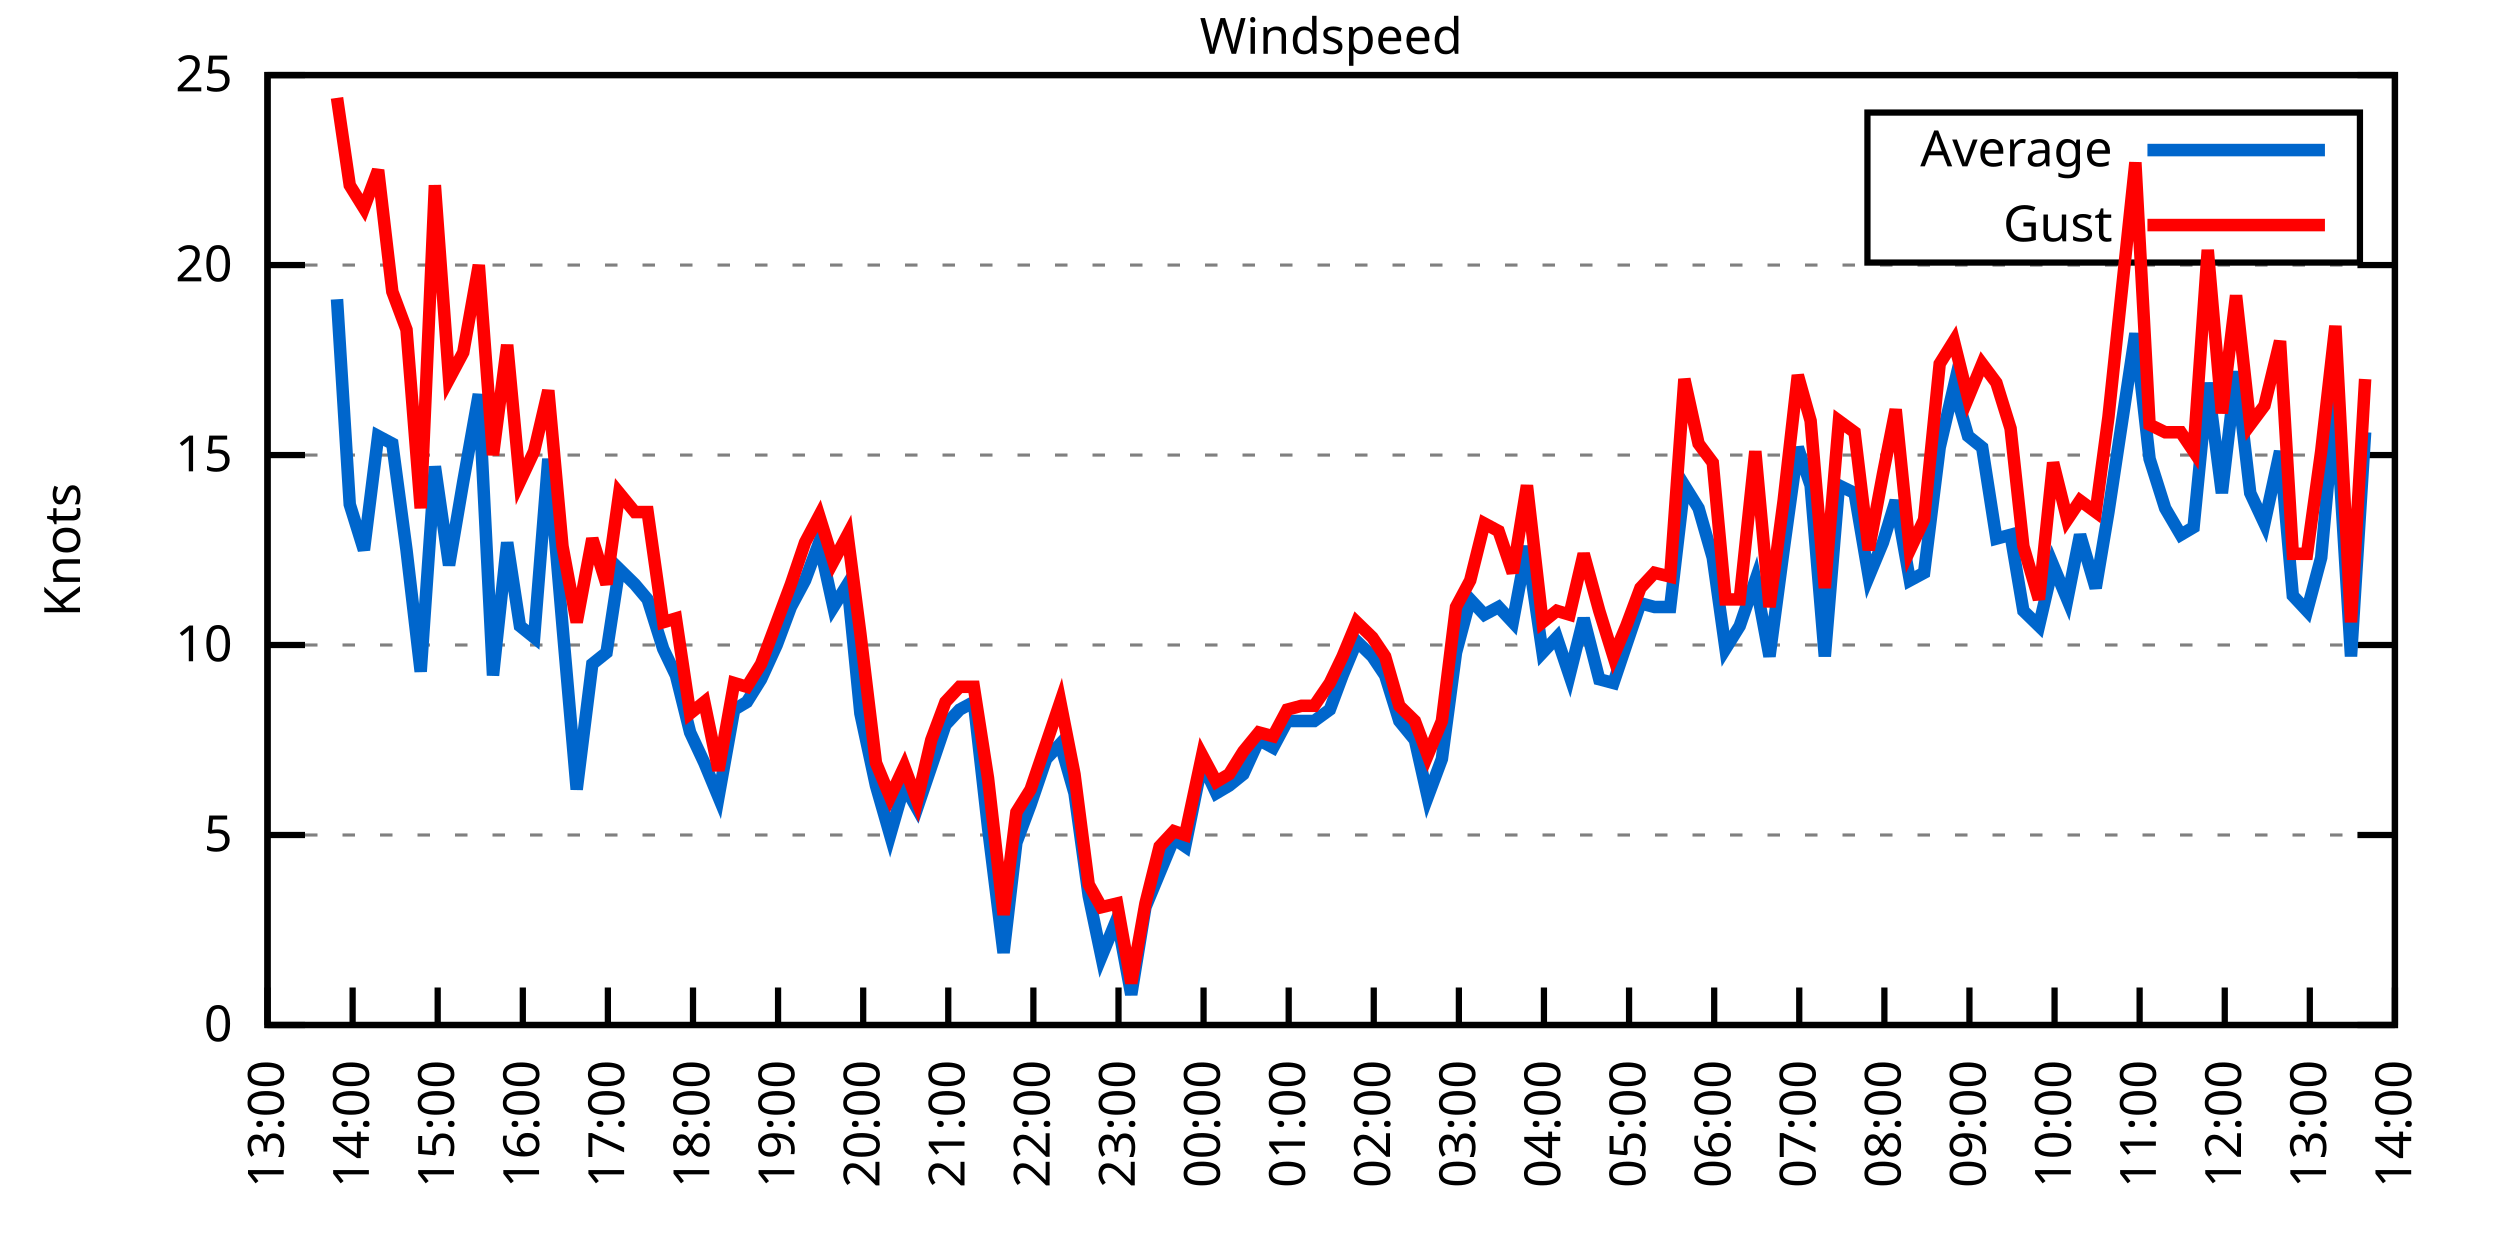
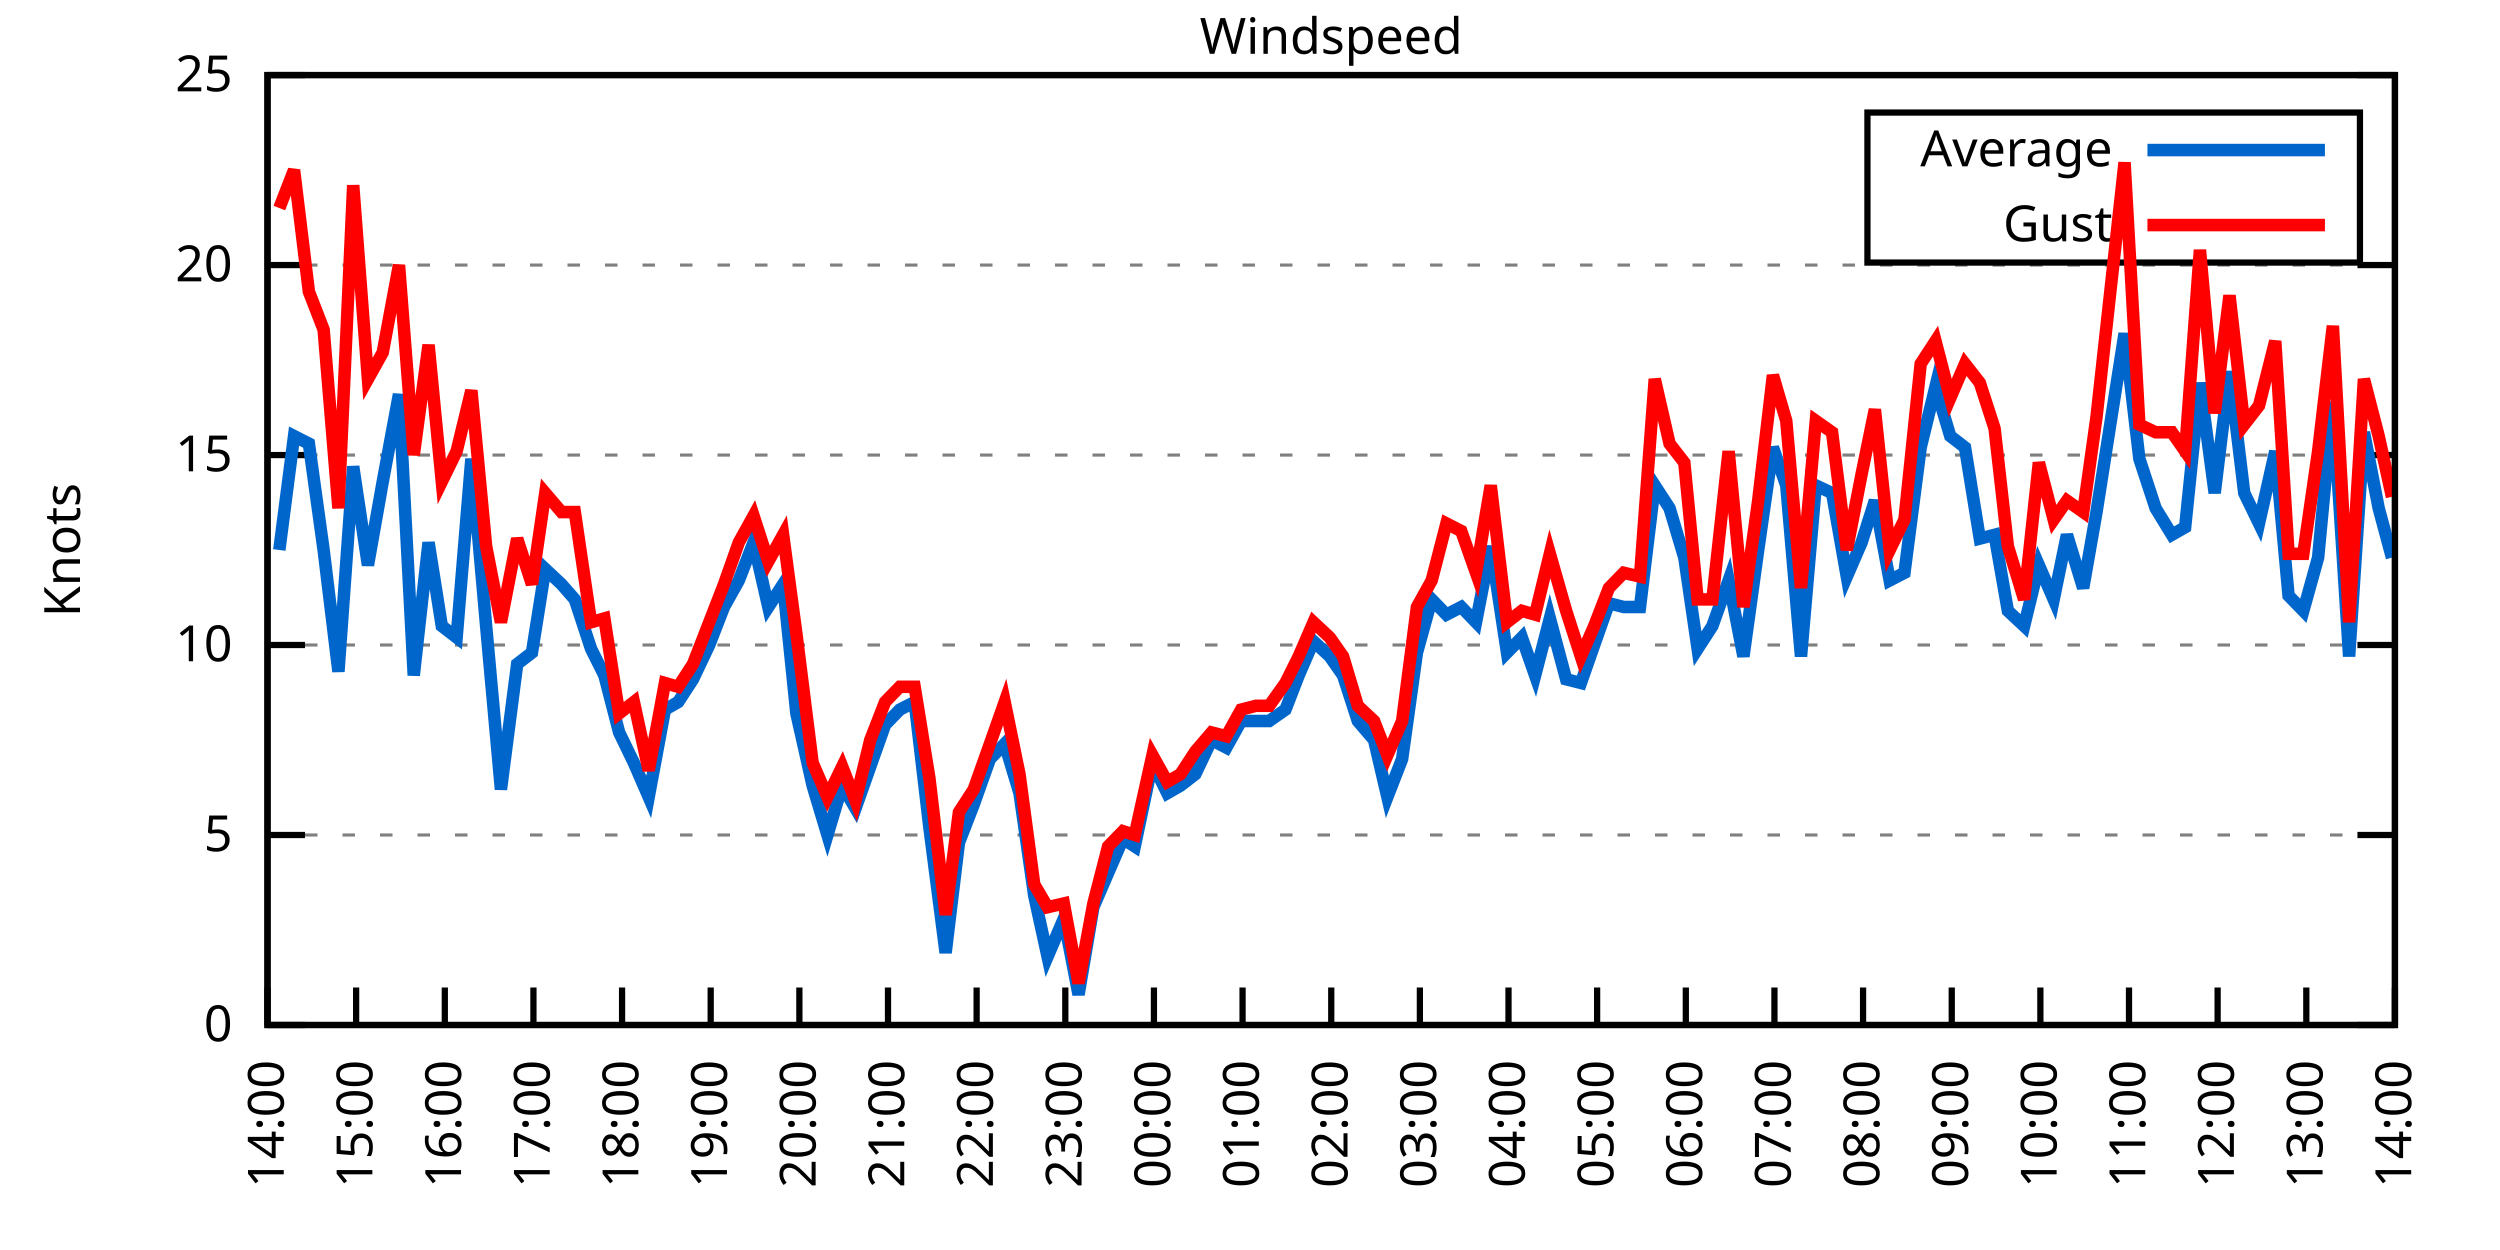
<svg xmlns="http://www.w3.org/2000/svg" xmlns:xlink="http://www.w3.org/1999/xlink" width="400" height="200" viewBox="0 0 400 200">
  <g id="gnuplot_canvas">
    <rect x="0" y="0" width="400" height="200" fill="none" />
    <defs>
      <circle id="gpDot" r="0.5" stroke-width="0.5" stroke="currentColor" />
      <path id="gpPt0" stroke-width="0.333" stroke="currentColor" d="M-1,0 h2 M0,-1 v2" />
      <path id="gpPt1" stroke-width="0.333" stroke="currentColor" d="M-1,-1 L1,1 M1,-1 L-1,1" />
      <path id="gpPt2" stroke-width="0.333" stroke="currentColor" d="M-1,0 L1,0 M0,-1 L0,1 M-1,-1 L1,1 M-1,1 L1,-1" />
      <rect id="gpPt3" stroke-width="0.333" stroke="currentColor" x="-1" y="-1" width="2" height="2" />
      <rect id="gpPt4" stroke-width="0.333" stroke="currentColor" fill="currentColor" x="-1" y="-1" width="2" height="2" />
      <circle id="gpPt5" stroke-width="0.333" stroke="currentColor" cx="0" cy="0" r="1" />
      <use xlink:href="#gpPt5" id="gpPt6" fill="currentColor" stroke="none" />
      <path id="gpPt7" stroke-width="0.333" stroke="currentColor" d="M0,-1.33 L-1.33,0.67 L1.33,0.67 z" />
      <use xlink:href="#gpPt7" id="gpPt8" fill="currentColor" stroke="none" />
      <use xlink:href="#gpPt7" id="gpPt9" stroke="currentColor" transform="rotate(180)" />
      <use xlink:href="#gpPt9" id="gpPt10" fill="currentColor" stroke="none" />
      <use xlink:href="#gpPt3" id="gpPt11" stroke="currentColor" transform="rotate(45)" />
      <use xlink:href="#gpPt11" id="gpPt12" fill="currentColor" stroke="none" />
      <path id="gpPt13" stroke-width="0.333" stroke="currentColor" d="M0,1.330 L1.265,0.411 L0.782,-1.067 L-0.782,-1.076 L-1.265,0.411 z" />
      <use xlink:href="#gpPt13" id="gpPt14" fill="currentColor" stroke="none" />
      <filter id="textbox" filterUnits="objectBoundingBox" x="0" y="0" height="1" width="1">
        <feFlood flood-color="white" flood-opacity="1" result="bgnd" />
        <feComposite in="SourceGraphic" in2="bgnd" operator="atop" />
      </filter>
      <filter id="greybox" filterUnits="objectBoundingBox" x="0" y="0" height="1" width="1">
        <feFlood flood-color="lightgrey" flood-opacity="1" result="grey" />
        <feComposite in="SourceGraphic" in2="grey" operator="atop" />
      </filter>
    </defs>
    <g fill="none" color="white" stroke="currentColor" stroke-width="1.00" stroke-linecap="butt" stroke-linejoin="miter">
</g>
    <g fill="none" color="black" stroke="currentColor" stroke-width="1.00" stroke-linecap="butt" stroke-linejoin="miter">
      <g stroke="none" shape-rendering="crispEdges">
        <polygon fill="rgb(255, 255, 255)" points="42.80,164.00 383.18,164.00 383.18,12.02 42.80,12.02 " />
      </g>
    </g>
    <g fill="none" color="black" stroke="currentColor" stroke-width="1.00" stroke-linecap="butt" stroke-linejoin="miter">
</g>
    <g fill="none" color="black" stroke="black" stroke-width="0.50" stroke-linecap="butt" stroke-linejoin="miter">
</g>
    <g fill="none" color="gray" stroke="currentColor" stroke-width="0.50" stroke-linecap="butt" stroke-linejoin="miter">
      <path stroke="gray" stroke-dasharray="2,4" class="gridline" d="M42.80,164.00 L383.19,164.00  " />
    </g>
    <g fill="none" color="gray" stroke="gray" stroke-width="1.00" stroke-linecap="butt" stroke-linejoin="miter">
</g>
    <g fill="none" color="black" stroke="currentColor" stroke-width="1.00" stroke-linecap="butt" stroke-linejoin="miter">
      <path stroke="black" d="M42.80,164.00 L48.80,164.00 M383.19,164.00 L377.19,164.00  " />
      <g transform="translate(37.20,166.60)" stroke="none" fill="black" font-family="Sans" font-size="8.00" text-anchor="end">
        <text>
          <tspan font-family="Sans"> 0</tspan>
        </text>
      </g>
    </g>
    <g fill="none" color="black" stroke="currentColor" stroke-width="1.00" stroke-linecap="butt" stroke-linejoin="miter">
</g>
    <g fill="none" color="black" stroke="black" stroke-width="0.50" stroke-linecap="butt" stroke-linejoin="miter">
</g>
    <g fill="none" color="gray" stroke="currentColor" stroke-width="0.50" stroke-linecap="butt" stroke-linejoin="miter">
      <path stroke="gray" stroke-dasharray="2,4" class="gridline" d="M42.80,133.60 L383.19,133.60  " />
    </g>
    <g fill="none" color="gray" stroke="gray" stroke-width="1.00" stroke-linecap="butt" stroke-linejoin="miter">
</g>
    <g fill="none" color="black" stroke="currentColor" stroke-width="1.00" stroke-linecap="butt" stroke-linejoin="miter">
      <path stroke="black" d="M42.80,133.60 L48.80,133.60 M383.19,133.60 L377.19,133.60  " />
      <g transform="translate(37.20,136.20)" stroke="none" fill="black" font-family="Sans" font-size="8.00" text-anchor="end">
        <text>
          <tspan font-family="Sans"> 5</tspan>
        </text>
      </g>
    </g>
    <g fill="none" color="black" stroke="currentColor" stroke-width="1.00" stroke-linecap="butt" stroke-linejoin="miter">
</g>
    <g fill="none" color="black" stroke="black" stroke-width="0.50" stroke-linecap="butt" stroke-linejoin="miter">
</g>
    <g fill="none" color="gray" stroke="currentColor" stroke-width="0.50" stroke-linecap="butt" stroke-linejoin="miter">
      <path stroke="gray" stroke-dasharray="2,4" class="gridline" d="M42.80,103.20 L383.19,103.20  " />
    </g>
    <g fill="none" color="gray" stroke="gray" stroke-width="1.00" stroke-linecap="butt" stroke-linejoin="miter">
</g>
    <g fill="none" color="black" stroke="currentColor" stroke-width="1.00" stroke-linecap="butt" stroke-linejoin="miter">
      <path stroke="black" d="M42.80,103.20 L48.80,103.20 M383.19,103.20 L377.19,103.20  " />
      <g transform="translate(37.20,105.80)" stroke="none" fill="black" font-family="Sans" font-size="8.00" text-anchor="end">
        <text>
          <tspan font-family="Sans"> 10</tspan>
        </text>
      </g>
    </g>
    <g fill="none" color="black" stroke="currentColor" stroke-width="1.00" stroke-linecap="butt" stroke-linejoin="miter">
</g>
    <g fill="none" color="black" stroke="black" stroke-width="0.50" stroke-linecap="butt" stroke-linejoin="miter">
</g>
    <g fill="none" color="gray" stroke="currentColor" stroke-width="0.50" stroke-linecap="butt" stroke-linejoin="miter">
      <path stroke="gray" stroke-dasharray="2,4" class="gridline" d="M42.80,72.81 L383.19,72.81  " />
    </g>
    <g fill="none" color="gray" stroke="gray" stroke-width="1.00" stroke-linecap="butt" stroke-linejoin="miter">
</g>
    <g fill="none" color="black" stroke="currentColor" stroke-width="1.00" stroke-linecap="butt" stroke-linejoin="miter">
      <path stroke="black" d="M42.80,72.81 L48.80,72.81 M383.19,72.81 L377.19,72.81  " />
      <g transform="translate(37.20,75.41)" stroke="none" fill="black" font-family="Sans" font-size="8.00" text-anchor="end">
        <text>
          <tspan font-family="Sans"> 15</tspan>
        </text>
      </g>
    </g>
    <g fill="none" color="black" stroke="currentColor" stroke-width="1.00" stroke-linecap="butt" stroke-linejoin="miter">
</g>
    <g fill="none" color="black" stroke="black" stroke-width="0.50" stroke-linecap="butt" stroke-linejoin="miter">
</g>
    <g fill="none" color="gray" stroke="currentColor" stroke-width="0.50" stroke-linecap="butt" stroke-linejoin="miter">
      <path stroke="gray" stroke-dasharray="2,4" class="gridline" d="M42.80,42.41 L383.19,42.41  " />
    </g>
    <g fill="none" color="gray" stroke="gray" stroke-width="1.00" stroke-linecap="butt" stroke-linejoin="miter">
</g>
    <g fill="none" color="black" stroke="currentColor" stroke-width="1.00" stroke-linecap="butt" stroke-linejoin="miter">
      <path stroke="black" d="M42.80,42.41 L48.80,42.41 M383.19,42.41 L377.19,42.41  " />
      <g transform="translate(37.20,45.01)" stroke="none" fill="black" font-family="Sans" font-size="8.00" text-anchor="end">
        <text>
          <tspan font-family="Sans"> 20</tspan>
        </text>
      </g>
    </g>
    <g fill="none" color="black" stroke="currentColor" stroke-width="1.00" stroke-linecap="butt" stroke-linejoin="miter">
</g>
    <g fill="none" color="black" stroke="black" stroke-width="0.50" stroke-linecap="butt" stroke-linejoin="miter">
</g>
    <g fill="none" color="gray" stroke="currentColor" stroke-width="0.50" stroke-linecap="butt" stroke-linejoin="miter">
      <path stroke="gray" stroke-dasharray="2,4" class="gridline" d="M42.80,12.01 L383.19,12.01  " />
    </g>
    <g fill="none" color="gray" stroke="gray" stroke-width="1.00" stroke-linecap="butt" stroke-linejoin="miter">
</g>
    <g fill="none" color="black" stroke="currentColor" stroke-width="1.00" stroke-linecap="butt" stroke-linejoin="miter">
      <path stroke="black" d="M42.80,12.01 L48.80,12.01 M383.19,12.01 L377.19,12.01  " />
      <g transform="translate(37.20,14.61)" stroke="none" fill="black" font-family="Sans" font-size="8.00" text-anchor="end">
        <text>
          <tspan font-family="Sans"> 25</tspan>
        </text>
      </g>
    </g>
    <g fill="none" color="black" stroke="currentColor" stroke-width="1.00" stroke-linecap="butt" stroke-linejoin="miter">
      <path stroke="black" d="M42.80,164.00 L42.80,158.00  " />
      <g transform="translate(45.40,169.60) rotate(270.00)" stroke="none" fill="black" font-family="Sans" font-size="8.00" text-anchor="end">
        <text>
-           <tspan font-family="Sans">13:00</tspan>
-         </text>
-       </g>
-     </g>
-     <g fill="none" color="black" stroke="currentColor" stroke-width="1.00" stroke-linecap="butt" stroke-linejoin="miter">
-       <path stroke="black" d="M56.42,164.00 L56.42,158.00  " />
-       <g transform="translate(59.02,169.60) rotate(270.00)" stroke="none" fill="black" font-family="Sans" font-size="8.00" text-anchor="end">
-         <text>
          <tspan font-family="Sans">14:00</tspan>
        </text>
      </g>
    </g>
    <g fill="none" color="black" stroke="currentColor" stroke-width="1.00" stroke-linecap="butt" stroke-linejoin="miter">
-       <path stroke="black" d="M70.03,164.00 L70.03,158.00  " />
-       <g transform="translate(72.63,169.60) rotate(270.00)" stroke="none" fill="black" font-family="Sans" font-size="8.00" text-anchor="end">
+       <path stroke="black" d="M56.98,164.00 L56.98,158.00  " />
+       <g transform="translate(59.58,169.60) rotate(270.00)" stroke="none" fill="black" font-family="Sans" font-size="8.00" text-anchor="end">
        <text>
          <tspan font-family="Sans">15:00</tspan>
        </text>
      </g>
    </g>
    <g fill="none" color="black" stroke="currentColor" stroke-width="1.00" stroke-linecap="butt" stroke-linejoin="miter">
-       <path stroke="black" d="M83.65,164.00 L83.65,158.00  " />
-       <g transform="translate(86.25,169.60) rotate(270.00)" stroke="none" fill="black" font-family="Sans" font-size="8.00" text-anchor="end">
+       <path stroke="black" d="M71.17,164.00 L71.17,158.00  " />
+       <g transform="translate(73.77,169.60) rotate(270.00)" stroke="none" fill="black" font-family="Sans" font-size="8.00" text-anchor="end">
        <text>
          <tspan font-family="Sans">16:00</tspan>
        </text>
      </g>
    </g>
    <g fill="none" color="black" stroke="currentColor" stroke-width="1.00" stroke-linecap="butt" stroke-linejoin="miter">
-       <path stroke="black" d="M97.26,164.00 L97.26,158.00  " />
-       <g transform="translate(99.86,169.60) rotate(270.00)" stroke="none" fill="black" font-family="Sans" font-size="8.00" text-anchor="end">
+       <path stroke="black" d="M85.35,164.00 L85.35,158.00  " />
+       <g transform="translate(87.95,169.60) rotate(270.00)" stroke="none" fill="black" font-family="Sans" font-size="8.00" text-anchor="end">
        <text>
          <tspan font-family="Sans">17:00</tspan>
        </text>
      </g>
    </g>
    <g fill="none" color="black" stroke="currentColor" stroke-width="1.00" stroke-linecap="butt" stroke-linejoin="miter">
-       <path stroke="black" d="M110.88,164.00 L110.88,158.00  " />
-       <g transform="translate(113.48,169.60) rotate(270.00)" stroke="none" fill="black" font-family="Sans" font-size="8.00" text-anchor="end">
+       <path stroke="black" d="M99.53,164.00 L99.53,158.00  " />
+       <g transform="translate(102.13,169.60) rotate(270.00)" stroke="none" fill="black" font-family="Sans" font-size="8.00" text-anchor="end">
        <text>
          <tspan font-family="Sans">18:00</tspan>
        </text>
      </g>
    </g>
    <g fill="none" color="black" stroke="currentColor" stroke-width="1.00" stroke-linecap="butt" stroke-linejoin="miter">
-       <path stroke="black" d="M124.49,164.00 L124.49,158.00  " />
-       <g transform="translate(127.09,169.60) rotate(270.00)" stroke="none" fill="black" font-family="Sans" font-size="8.00" text-anchor="end">
+       <path stroke="black" d="M113.71,164.00 L113.71,158.00  " />
+       <g transform="translate(116.31,169.60) rotate(270.00)" stroke="none" fill="black" font-family="Sans" font-size="8.00" text-anchor="end">
        <text>
          <tspan font-family="Sans">19:00</tspan>
        </text>
      </g>
    </g>
    <g fill="none" color="black" stroke="currentColor" stroke-width="1.00" stroke-linecap="butt" stroke-linejoin="miter">
-       <path stroke="black" d="M138.11,164.00 L138.11,158.00  " />
-       <g transform="translate(140.71,169.60) rotate(270.00)" stroke="none" fill="black" font-family="Sans" font-size="8.00" text-anchor="end">
+       <path stroke="black" d="M127.90,164.00 L127.90,158.00  " />
+       <g transform="translate(130.50,169.60) rotate(270.00)" stroke="none" fill="black" font-family="Sans" font-size="8.00" text-anchor="end">
        <text>
          <tspan font-family="Sans">20:00</tspan>
        </text>
      </g>
    </g>
    <g fill="none" color="black" stroke="currentColor" stroke-width="1.00" stroke-linecap="butt" stroke-linejoin="miter">
-       <path stroke="black" d="M151.72,164.00 L151.72,158.00  " />
-       <g transform="translate(154.32,169.60) rotate(270.00)" stroke="none" fill="black" font-family="Sans" font-size="8.00" text-anchor="end">
+       <path stroke="black" d="M142.08,164.00 L142.08,158.00  " />
+       <g transform="translate(144.68,169.60) rotate(270.00)" stroke="none" fill="black" font-family="Sans" font-size="8.00" text-anchor="end">
        <text>
          <tspan font-family="Sans">21:00</tspan>
        </text>
      </g>
    </g>
    <g fill="none" color="black" stroke="currentColor" stroke-width="1.00" stroke-linecap="butt" stroke-linejoin="miter">
-       <path stroke="black" d="M165.34,164.00 L165.34,158.00  " />
-       <g transform="translate(167.94,169.60) rotate(270.00)" stroke="none" fill="black" font-family="Sans" font-size="8.00" text-anchor="end">
+       <path stroke="black" d="M156.26,164.00 L156.26,158.00  " />
+       <g transform="translate(158.86,169.60) rotate(270.00)" stroke="none" fill="black" font-family="Sans" font-size="8.00" text-anchor="end">
        <text>
          <tspan font-family="Sans">22:00</tspan>
        </text>
      </g>
    </g>
    <g fill="none" color="black" stroke="currentColor" stroke-width="1.00" stroke-linecap="butt" stroke-linejoin="miter">
-       <path stroke="black" d="M178.96,164.00 L178.96,158.00  " />
-       <g transform="translate(181.56,169.60) rotate(270.00)" stroke="none" fill="black" font-family="Sans" font-size="8.00" text-anchor="end">
+       <path stroke="black" d="M170.45,164.00 L170.45,158.00  " />
+       <g transform="translate(173.05,169.60) rotate(270.00)" stroke="none" fill="black" font-family="Sans" font-size="8.00" text-anchor="end">
        <text>
          <tspan font-family="Sans">23:00</tspan>
        </text>
      </g>
    </g>
    <g fill="none" color="black" stroke="currentColor" stroke-width="1.00" stroke-linecap="butt" stroke-linejoin="miter">
-       <path stroke="black" d="M192.57,164.00 L192.57,158.00  " />
-       <g transform="translate(195.17,169.60) rotate(270.00)" stroke="none" fill="black" font-family="Sans" font-size="8.00" text-anchor="end">
+       <path stroke="black" d="M184.63,164.00 L184.63,158.00  " />
+       <g transform="translate(187.23,169.60) rotate(270.00)" stroke="none" fill="black" font-family="Sans" font-size="8.00" text-anchor="end">
        <text>
          <tspan font-family="Sans">00:00</tspan>
        </text>
      </g>
    </g>
    <g fill="none" color="black" stroke="currentColor" stroke-width="1.00" stroke-linecap="butt" stroke-linejoin="miter">
-       <path stroke="black" d="M206.19,164.00 L206.19,158.00  " />
-       <g transform="translate(208.79,169.60) rotate(270.00)" stroke="none" fill="black" font-family="Sans" font-size="8.00" text-anchor="end">
+       <path stroke="black" d="M198.81,164.00 L198.81,158.00  " />
+       <g transform="translate(201.41,169.60) rotate(270.00)" stroke="none" fill="black" font-family="Sans" font-size="8.00" text-anchor="end">
        <text>
          <tspan font-family="Sans">01:00</tspan>
        </text>
      </g>
    </g>
    <g fill="none" color="black" stroke="currentColor" stroke-width="1.00" stroke-linecap="butt" stroke-linejoin="miter">
-       <path stroke="black" d="M219.80,164.00 L219.80,158.00  " />
-       <g transform="translate(222.40,169.60) rotate(270.00)" stroke="none" fill="black" font-family="Sans" font-size="8.00" text-anchor="end">
+       <path stroke="black" d="M213.00,164.00 L213.00,158.00  " />
+       <g transform="translate(215.60,169.60) rotate(270.00)" stroke="none" fill="black" font-family="Sans" font-size="8.00" text-anchor="end">
        <text>
          <tspan font-family="Sans">02:00</tspan>
        </text>
      </g>
    </g>
    <g fill="none" color="black" stroke="currentColor" stroke-width="1.00" stroke-linecap="butt" stroke-linejoin="miter">
-       <path stroke="black" d="M233.42,164.00 L233.42,158.00  " />
-       <g transform="translate(236.02,169.60) rotate(270.00)" stroke="none" fill="black" font-family="Sans" font-size="8.00" text-anchor="end">
+       <path stroke="black" d="M227.18,164.00 L227.18,158.00  " />
+       <g transform="translate(229.78,169.60) rotate(270.00)" stroke="none" fill="black" font-family="Sans" font-size="8.00" text-anchor="end">
        <text>
          <tspan font-family="Sans">03:00</tspan>
        </text>
      </g>
    </g>
    <g fill="none" color="black" stroke="currentColor" stroke-width="1.00" stroke-linecap="butt" stroke-linejoin="miter">
-       <path stroke="black" d="M247.03,164.00 L247.03,158.00  " />
-       <g transform="translate(249.63,169.60) rotate(270.00)" stroke="none" fill="black" font-family="Sans" font-size="8.00" text-anchor="end">
+       <path stroke="black" d="M241.36,164.00 L241.36,158.00  " />
+       <g transform="translate(243.96,169.60) rotate(270.00)" stroke="none" fill="black" font-family="Sans" font-size="8.00" text-anchor="end">
        <text>
          <tspan font-family="Sans">04:00</tspan>
        </text>
      </g>
    </g>
    <g fill="none" color="black" stroke="currentColor" stroke-width="1.00" stroke-linecap="butt" stroke-linejoin="miter">
-       <path stroke="black" d="M260.65,164.00 L260.65,158.00  " />
-       <g transform="translate(263.25,169.60) rotate(270.00)" stroke="none" fill="black" font-family="Sans" font-size="8.00" text-anchor="end">
+       <path stroke="black" d="M255.54,164.00 L255.54,158.00  " />
+       <g transform="translate(258.14,169.60) rotate(270.00)" stroke="none" fill="black" font-family="Sans" font-size="8.00" text-anchor="end">
        <text>
          <tspan font-family="Sans">05:00</tspan>
        </text>
      </g>
    </g>
    <g fill="none" color="black" stroke="currentColor" stroke-width="1.00" stroke-linecap="butt" stroke-linejoin="miter">
-       <path stroke="black" d="M274.27,164.00 L274.27,158.00  " />
-       <g transform="translate(276.87,169.60) rotate(270.00)" stroke="none" fill="black" font-family="Sans" font-size="8.00" text-anchor="end">
+       <path stroke="black" d="M269.73,164.00 L269.73,158.00  " />
+       <g transform="translate(272.33,169.60) rotate(270.00)" stroke="none" fill="black" font-family="Sans" font-size="8.00" text-anchor="end">
        <text>
          <tspan font-family="Sans">06:00</tspan>
        </text>
      </g>
    </g>
    <g fill="none" color="black" stroke="currentColor" stroke-width="1.00" stroke-linecap="butt" stroke-linejoin="miter">
-       <path stroke="black" d="M287.88,164.00 L287.88,158.00  " />
-       <g transform="translate(290.48,169.60) rotate(270.00)" stroke="none" fill="black" font-family="Sans" font-size="8.00" text-anchor="end">
+       <path stroke="black" d="M283.91,164.00 L283.91,158.00  " />
+       <g transform="translate(286.51,169.60) rotate(270.00)" stroke="none" fill="black" font-family="Sans" font-size="8.00" text-anchor="end">
        <text>
          <tspan font-family="Sans">07:00</tspan>
        </text>
      </g>
    </g>
    <g fill="none" color="black" stroke="currentColor" stroke-width="1.00" stroke-linecap="butt" stroke-linejoin="miter">
-       <path stroke="black" d="M301.50,164.00 L301.50,158.00  " />
-       <g transform="translate(304.10,169.60) rotate(270.00)" stroke="none" fill="black" font-family="Sans" font-size="8.00" text-anchor="end">
+       <path stroke="black" d="M298.09,164.00 L298.09,158.00  " />
+       <g transform="translate(300.69,169.60) rotate(270.00)" stroke="none" fill="black" font-family="Sans" font-size="8.00" text-anchor="end">
        <text>
          <tspan font-family="Sans">08:00</tspan>
        </text>
      </g>
    </g>
    <g fill="none" color="black" stroke="currentColor" stroke-width="1.00" stroke-linecap="butt" stroke-linejoin="miter">
-       <path stroke="black" d="M315.11,164.00 L315.11,158.00  " />
-       <g transform="translate(317.71,169.60) rotate(270.00)" stroke="none" fill="black" font-family="Sans" font-size="8.00" text-anchor="end">
+       <path stroke="black" d="M312.28,164.00 L312.28,158.00  " />
+       <g transform="translate(314.88,169.60) rotate(270.00)" stroke="none" fill="black" font-family="Sans" font-size="8.00" text-anchor="end">
        <text>
          <tspan font-family="Sans">09:00</tspan>
        </text>
      </g>
    </g>
    <g fill="none" color="black" stroke="currentColor" stroke-width="1.00" stroke-linecap="butt" stroke-linejoin="miter">
-       <path stroke="black" d="M328.73,164.00 L328.73,158.00  " />
-       <g transform="translate(331.33,169.60) rotate(270.00)" stroke="none" fill="black" font-family="Sans" font-size="8.00" text-anchor="end">
+       <path stroke="black" d="M326.46,164.00 L326.46,158.00  " />
+       <g transform="translate(329.06,169.60) rotate(270.00)" stroke="none" fill="black" font-family="Sans" font-size="8.00" text-anchor="end">
        <text>
          <tspan font-family="Sans">10:00</tspan>
        </text>
      </g>
    </g>
    <g fill="none" color="black" stroke="currentColor" stroke-width="1.00" stroke-linecap="butt" stroke-linejoin="miter">
-       <path stroke="black" d="M342.34,164.00 L342.34,158.00  " />
-       <g transform="translate(344.94,169.60) rotate(270.00)" stroke="none" fill="black" font-family="Sans" font-size="8.00" text-anchor="end">
+       <path stroke="black" d="M340.64,164.00 L340.64,158.00  " />
+       <g transform="translate(343.24,169.60) rotate(270.00)" stroke="none" fill="black" font-family="Sans" font-size="8.00" text-anchor="end">
        <text>
          <tspan font-family="Sans">11:00</tspan>
        </text>
      </g>
    </g>
    <g fill="none" color="black" stroke="currentColor" stroke-width="1.00" stroke-linecap="butt" stroke-linejoin="miter">
-       <path stroke="black" d="M355.96,164.00 L355.96,158.00  " />
-       <g transform="translate(358.56,169.60) rotate(270.00)" stroke="none" fill="black" font-family="Sans" font-size="8.00" text-anchor="end">
+       <path stroke="black" d="M354.82,164.00 L354.82,158.00  " />
+       <g transform="translate(357.42,169.60) rotate(270.00)" stroke="none" fill="black" font-family="Sans" font-size="8.00" text-anchor="end">
        <text>
          <tspan font-family="Sans">12:00</tspan>
        </text>
      </g>
    </g>
    <g fill="none" color="black" stroke="currentColor" stroke-width="1.00" stroke-linecap="butt" stroke-linejoin="miter">
-       <path stroke="black" d="M369.57,164.00 L369.57,158.00  " />
-       <g transform="translate(372.17,169.60) rotate(270.00)" stroke="none" fill="black" font-family="Sans" font-size="8.00" text-anchor="end">
+       <path stroke="black" d="M369.01,164.00 L369.01,158.00  " />
+       <g transform="translate(371.61,169.60) rotate(270.00)" stroke="none" fill="black" font-family="Sans" font-size="8.00" text-anchor="end">
        <text>
          <tspan font-family="Sans">13:00</tspan>
        </text>
      </g>
    </g>
    <g fill="none" color="black" stroke="currentColor" stroke-width="1.00" stroke-linecap="butt" stroke-linejoin="miter">
      <path stroke="black" d="M383.19,164.00 L383.19,158.00  " />
      <g transform="translate(385.79,169.60) rotate(270.00)" stroke="none" fill="black" font-family="Sans" font-size="8.00" text-anchor="end">
        <text>
          <tspan font-family="Sans">14:00</tspan>
        </text>
      </g>
    </g>
    <g fill="none" color="black" stroke="currentColor" stroke-width="1.00" stroke-linecap="butt" stroke-linejoin="miter">
</g>
    <g fill="none" color="black" stroke="currentColor" stroke-width="1.00" stroke-linecap="butt" stroke-linejoin="miter">
      <path stroke="black" d="M42.80,12.01 L42.80,164.00 L383.19,164.00 L383.19,12.01 L42.80,12.01 Z  " />
    </g>
    <g fill="none" color="black" stroke="currentColor" stroke-width="1.00" stroke-linecap="butt" stroke-linejoin="miter">
</g>
    <g fill="none" color="black" stroke="currentColor" stroke-width="1.00" stroke-linecap="butt" stroke-linejoin="miter">
      <path stroke="black" d="M298.79,42.01 L298.79,18.01 L377.59,18.01 L377.59,42.01 L298.79,42.01 Z  " />
    </g>
    <g id="Windspeed_plot_1">
      <g fill="none" color="white" stroke="black" stroke-width="2.00" stroke-linecap="butt" stroke-linejoin="miter">
</g>
      <g fill="none" color="black" stroke="currentColor" stroke-width="2.00" stroke-linecap="butt" stroke-linejoin="miter">
        <g transform="translate(337.99,26.61)" stroke="none" fill="black" font-family="Sans" font-size="8.00" text-anchor="end">
          <text>
            <tspan font-family="Sans">Average</tspan>
          </text>
        </g>
      </g>
      <g fill="none" color="black" stroke="currentColor" stroke-width="2.00" stroke-linecap="butt" stroke-linejoin="miter">
-         <path stroke="rgb(  0, 102, 204)" d="M343.59,24.01 L371.99,24.01 M53.92,47.88 L55.96,80.71 L58.23,88.00 L60.50,69.77 L62.77,70.98 L65.04,88.00   L67.31,107.46 L69.58,74.63 L71.85,90.44 L74.12,77.06 L76.61,63.08 L78.88,108.07 L81.15,86.79 L83.19,100.16   L85.46,101.99 L87.73,73.41 L90.00,100.16 L92.27,126.31 L94.77,106.24 L97.04,104.42 L99.08,91.04 L101.57,93.48   L103.62,95.91 L106.11,103.81 L108.15,108.07 L110.42,117.19 L112.69,122.05 L114.96,127.52 L117.46,113.54 L119.50,112.32   L121.77,108.68 L124.27,103.20 L126.54,97.12 L128.81,92.87 L131.07,86.79 L133.34,97.12 L135.61,93.48 L137.66,114.15   L140.15,125.70 L142.42,133.60 L144.69,125.70 L146.73,129.35 L149.00,122.66 L151.27,115.97 L153.54,113.54 L155.81,112.32   L158.08,132.39 L160.57,152.45 L162.62,134.82 L164.89,128.74 L167.38,121.44 L169.65,119.01 L171.92,126.91 L174.19,143.33   L176.23,153.06 L178.73,146.98 L181.00,159.14 L183.27,145.15 L185.54,139.68 L187.81,134.21 L189.62,135.43 L192.34,122.05   L194.61,126.91 L196.66,125.70 L198.93,123.87 L201.42,118.40 L203.69,119.62 L205.96,115.36 L208.23,115.36 L210.27,115.36   L212.77,113.54 L214.81,108.07 L217.08,102.60 L219.58,105.03 L221.62,108.07 L223.89,115.36 L226.38,118.40 L228.43,127.52   L230.70,121.44 L232.96,104.42 L235.23,95.91 L237.50,98.34 L239.77,97.12 L242.04,99.56 L244.31,87.40 L246.81,104.42   L249.08,101.99 L251.12,108.07 L253.39,98.95 L255.88,108.68 L258.15,109.28 L260.20,103.20 L262.47,96.52 L264.73,97.12   L267.23,97.12 L269.50,77.67 L271.77,81.32 L274.04,89.22 L276.08,103.81 L278.35,100.16 L280.85,92.87 L283.12,105.03   L285.38,88.00 L287.65,71.59 L289.70,77.67 L291.97,105.03 L294.23,77.67 L296.73,78.89 L299.00,92.26 L301.27,86.79   L303.31,80.10 L305.58,92.87 L307.85,91.65 L310.35,71.59 L312.62,61.86 L314.89,69.77 L317.15,71.59 L319.42,86.18   L321.69,85.57 L323.74,97.73 L326.23,100.16 L328.50,90.44 L330.77,95.91 L332.81,85.57 L335.31,94.08 L337.35,81.93   L341.66,53.35 L343.93,73.41 L346.43,81.32 L348.92,85.57 L350.97,84.36 L353.24,61.25 L355.50,78.89 L357.77,59.43   L360.04,78.89 L362.31,83.75 L364.81,72.20 L366.85,95.30 L369.12,97.73 L371.39,89.22 L373.66,64.29 L376.16,105.03   L378.42,69.16  " />
+         <path stroke="rgb(  0, 102, 204)" d="M343.59,24.01 L371.99,24.01 M44.69,88.00 L47.05,69.77 L49.42,70.98 L51.78,88.00 L54.15,107.46 L56.51,74.63   L58.87,90.44 L61.24,77.06 L63.84,63.08 L66.20,108.07 L68.57,86.79 L70.69,100.16 L73.06,101.99 L75.42,73.41   L77.78,100.16 L80.15,126.31 L82.75,106.24 L85.11,104.42 L87.24,91.04 L89.84,93.48 L91.97,95.91 L94.57,103.81   L96.70,108.07 L99.06,117.19 L101.42,122.05 L103.79,127.52 L106.39,113.54 L108.51,112.32 L110.88,108.68 L113.48,103.20   L115.84,97.12 L118.21,92.87 L120.57,86.79 L122.93,97.12 L125.30,93.48 L127.42,114.15 L130.02,125.70 L132.39,133.60   L134.75,125.70 L136.88,129.35 L139.24,122.66 L141.61,115.97 L143.97,113.54 L146.34,112.32 L148.70,132.39 L151.30,152.45   L153.43,134.82 L155.79,128.74 L158.39,121.44 L160.75,119.01 L163.12,126.91 L165.48,143.33 L167.61,153.06 L170.21,146.98   L172.57,159.14 L174.94,145.15 L177.30,139.68 L179.67,134.21 L181.56,135.43 L184.39,122.05 L186.76,126.91 L188.88,125.70   L191.25,123.87 L193.85,118.40 L196.21,119.62 L198.58,115.36 L200.94,115.36 L203.07,115.36 L205.67,113.54 L207.79,108.07   L210.16,102.60 L212.76,105.03 L214.89,108.07 L217.25,115.36 L219.85,118.40 L221.98,127.52 L224.34,121.44 L226.71,104.42   L229.07,95.91 L231.43,98.34 L233.80,97.12 L236.16,99.56 L238.52,87.40 L241.12,104.42 L243.49,101.99 L245.62,108.07   L247.98,98.95 L250.58,108.68 L252.94,109.28 L255.07,103.20 L257.43,96.52 L259.80,97.12 L262.40,97.12 L264.76,77.67   L267.13,81.32 L269.49,89.22 L271.62,103.81 L273.98,100.16 L276.58,92.87 L278.95,105.03 L281.31,88.00 L283.67,71.59   L285.80,77.67 L288.16,105.03 L290.53,77.67 L293.13,78.89 L295.49,92.26 L297.86,86.79 L299.98,80.10 L302.35,92.87   L304.71,91.65 L307.31,71.59 L309.68,61.86 L312.04,69.77 L314.40,71.59 L316.77,86.18 L319.13,85.57 L321.26,97.73   L323.86,100.16 L326.22,90.44 L328.59,95.91 L330.71,85.57 L333.31,94.08 L335.44,81.93 L339.93,53.35 L342.30,73.41   L344.90,81.32 L347.50,85.57 L349.62,84.36 L351.99,61.25 L354.35,78.89 L356.72,59.43 L359.08,78.89 L361.44,83.75   L364.04,72.20 L366.17,95.30 L368.53,97.73 L370.90,89.22 L373.26,64.29 L375.86,105.03 L378.23,69.16 L380.59,81.32   L382.72,89.22  " />
      </g>
    </g>
    <g id="Windspeed_plot_2">
      <g fill="none" color="black" stroke="currentColor" stroke-width="2.00" stroke-linecap="butt" stroke-linejoin="miter">
        <g transform="translate(337.99,38.61)" stroke="none" fill="black" font-family="Sans" font-size="8.00" text-anchor="end">
          <text>
            <tspan font-family="Sans">Gust</tspan>
          </text>
        </g>
      </g>
      <g fill="none" color="black" stroke="currentColor" stroke-width="2.00" stroke-linecap="butt" stroke-linejoin="miter">
-         <path stroke="rgb(255,   0,   0)" d="M343.59,36.01 L371.99,36.01 M53.92,15.66 L55.96,29.64 L58.23,33.29 L60.50,27.21 L62.77,46.66 L65.04,52.74   L67.31,81.32 L69.58,29.64 L71.85,60.65 L74.12,56.39 L76.61,42.41 L78.88,72.81 L81.15,55.18 L83.19,77.06   L85.46,72.20 L87.73,62.47 L90.00,87.40 L92.27,99.56 L94.77,86.18 L97.04,93.48 L99.08,78.89 L101.57,81.93   L103.62,81.93 L106.11,99.56 L108.15,98.95 L110.42,114.15 L112.69,112.32 L114.96,123.27 L117.46,109.28 L119.50,109.89   L121.77,106.24 L124.27,99.56 L126.54,93.48 L128.81,86.79 L131.07,82.53 L133.34,89.83 L135.61,85.57 L137.66,101.38   L140.15,122.05 L142.42,127.52 L144.69,122.66 L146.73,128.13 L149.00,118.40 L151.27,112.32 L153.54,109.89 L155.81,109.89   L158.08,124.48 L160.57,146.37 L162.62,129.95 L164.89,126.31 L167.38,119.01 L169.65,112.32 L171.92,123.87 L174.19,141.51   L176.23,145.15 L178.73,144.55 L181.00,157.31 L183.27,144.55 L185.54,135.43 L187.81,132.99 L189.62,133.60 L192.34,120.83   L194.61,125.09 L196.66,123.87 L198.93,120.23 L201.42,117.19 L203.69,117.80 L205.96,113.54 L208.23,112.93 L210.27,112.93   L212.77,109.28 L214.81,105.03 L217.08,99.56 L219.58,101.99 L221.62,105.03 L223.89,112.93 L226.38,115.36 L228.43,120.83   L230.70,115.36 L232.96,97.12 L235.23,92.87 L237.50,83.75 L239.77,84.97 L242.04,91.65 L244.31,77.67 L246.81,99.56   L249.08,97.73 L251.12,98.34 L253.39,88.61 L255.88,97.73 L258.15,105.03 L260.20,100.16 L262.47,94.08 L264.73,91.65   L267.23,92.26 L269.50,60.65 L271.77,70.98 L274.04,74.02 L276.08,95.91 L278.35,95.91 L280.85,72.20 L283.12,97.12   L285.38,80.10 L287.65,60.04 L289.70,67.33 L291.97,94.08 L294.23,67.33 L296.73,69.16 L299.00,88.00 L301.27,75.85   L303.31,65.51 L305.58,88.00 L307.85,83.14 L310.35,58.21 L312.62,54.57 L314.89,63.69 L317.15,58.21 L319.42,61.25   L321.69,68.55 L323.74,87.40 L326.23,95.91 L328.50,74.02 L330.77,83.14 L332.81,80.10 L335.31,81.93 L337.35,66.73   L341.66,25.99 L343.93,67.94 L346.43,69.16 L348.92,69.16 L350.97,72.20 L353.24,39.98 L355.50,66.12 L357.77,47.27   L360.04,67.94 L362.31,64.90 L364.81,54.57 L366.85,88.61 L369.12,88.61 L371.39,72.20 L373.66,52.14 L376.16,99.56   L378.42,60.65  " />
+         <path stroke="rgb(255,   0,   0)" d="M343.59,36.01 L371.99,36.01 M44.69,33.29 L47.05,27.21 L49.42,46.66 L51.78,52.74 L54.15,81.32 L56.51,29.64   L58.87,60.65 L61.24,56.39 L63.84,42.41 L66.20,72.81 L68.57,55.18 L70.69,77.06 L73.06,72.20 L75.42,62.47   L77.78,87.40 L80.15,99.56 L82.75,86.18 L85.11,93.48 L87.24,78.89 L89.84,81.93 L91.97,81.93 L94.57,99.56   L96.70,98.95 L99.06,114.15 L101.42,112.32 L103.79,123.27 L106.39,109.28 L108.51,109.89 L110.88,106.24 L113.48,99.56   L115.84,93.48 L118.21,86.79 L120.57,82.53 L122.93,89.83 L125.30,85.57 L127.42,101.38 L130.02,122.05 L132.39,127.52   L134.75,122.66 L136.88,128.13 L139.24,118.40 L141.61,112.32 L143.97,109.89 L146.34,109.89 L148.70,124.48 L151.30,146.37   L153.43,129.95 L155.79,126.31 L158.39,119.01 L160.75,112.32 L163.12,123.87 L165.48,141.51 L167.61,145.15 L170.21,144.55   L172.57,157.31 L174.94,144.55 L177.30,135.43 L179.67,132.99 L181.56,133.60 L184.39,120.83 L186.76,125.09 L188.88,123.87   L191.25,120.23 L193.85,117.19 L196.21,117.80 L198.58,113.54 L200.94,112.93 L203.07,112.93 L205.67,109.28 L207.79,105.03   L210.16,99.56 L212.76,101.99 L214.89,105.03 L217.25,112.93 L219.85,115.36 L221.98,120.83 L224.34,115.36 L226.71,97.12   L229.07,92.87 L231.43,83.75 L233.80,84.97 L236.16,91.65 L238.52,77.67 L241.12,99.56 L243.49,97.73 L245.62,98.34   L247.98,88.61 L250.58,97.73 L252.94,105.03 L255.07,100.16 L257.43,94.08 L259.80,91.65 L262.40,92.26 L264.76,60.65   L267.13,70.98 L269.49,74.02 L271.62,95.91 L273.98,95.91 L276.58,72.20 L278.95,97.12 L281.31,80.10 L283.67,60.04   L285.80,67.33 L288.16,94.08 L290.53,67.33 L293.13,69.16 L295.49,88.00 L297.86,75.85 L299.98,65.51 L302.35,88.00   L304.71,83.14 L307.31,58.21 L309.68,54.57 L312.04,63.69 L314.40,58.21 L316.77,61.25 L319.13,68.55 L321.26,87.40   L323.86,95.91 L326.22,74.02 L328.59,83.14 L330.71,80.10 L333.31,81.93 L335.44,66.73 L339.93,25.99 L342.30,67.94   L344.90,69.16 L347.50,69.16 L349.62,72.20 L351.99,39.98 L354.35,66.12 L356.72,47.27 L359.08,67.94 L361.44,64.90   L364.04,54.57 L366.17,88.61 L368.53,88.61 L370.90,72.20 L373.26,52.14 L375.86,99.56 L378.23,60.65 L380.59,69.77   L382.72,79.49  " />
      </g>
    </g>
    <g fill="none" color="black" stroke="currentColor" stroke-width="2.00" stroke-linecap="butt" stroke-linejoin="miter">
</g>
    <g fill="none" color="black" stroke="black" stroke-width="1.00" stroke-linecap="butt" stroke-linejoin="miter">
</g>
    <g fill="none" color="black" stroke="currentColor" stroke-width="1.00" stroke-linecap="butt" stroke-linejoin="miter">
      <path stroke="black" d="M42.80,12.01 L42.80,164.00 L383.19,164.00 L383.19,12.01 L42.80,12.01 Z  " />
      <g transform="translate(12.80,88.01) rotate(270.00)" stroke="none" fill="black" font-family="Sans" font-size="8.00" text-anchor="middle">
        <text>
          <tspan font-family="Sans">Knots</tspan>
        </text>
      </g>
    </g>
    <g fill="none" color="black" stroke="currentColor" stroke-width="1.00" stroke-linecap="butt" stroke-linejoin="miter">
</g>
    <g fill="none" color="black" stroke="currentColor" stroke-width="1.00" stroke-linecap="butt" stroke-linejoin="miter">
      <g transform="translate(212.99,8.61)" stroke="none" fill="black" font-family="Sans" font-size="8.00" text-anchor="middle">
        <text>
          <tspan font-family="Sans">Windspeed</tspan>
        </text>
      </g>
    </g>
    <g fill="none" color="black" stroke="currentColor" stroke-width="1.00" stroke-linecap="butt" stroke-linejoin="miter">
</g>
  </g>
</svg>
